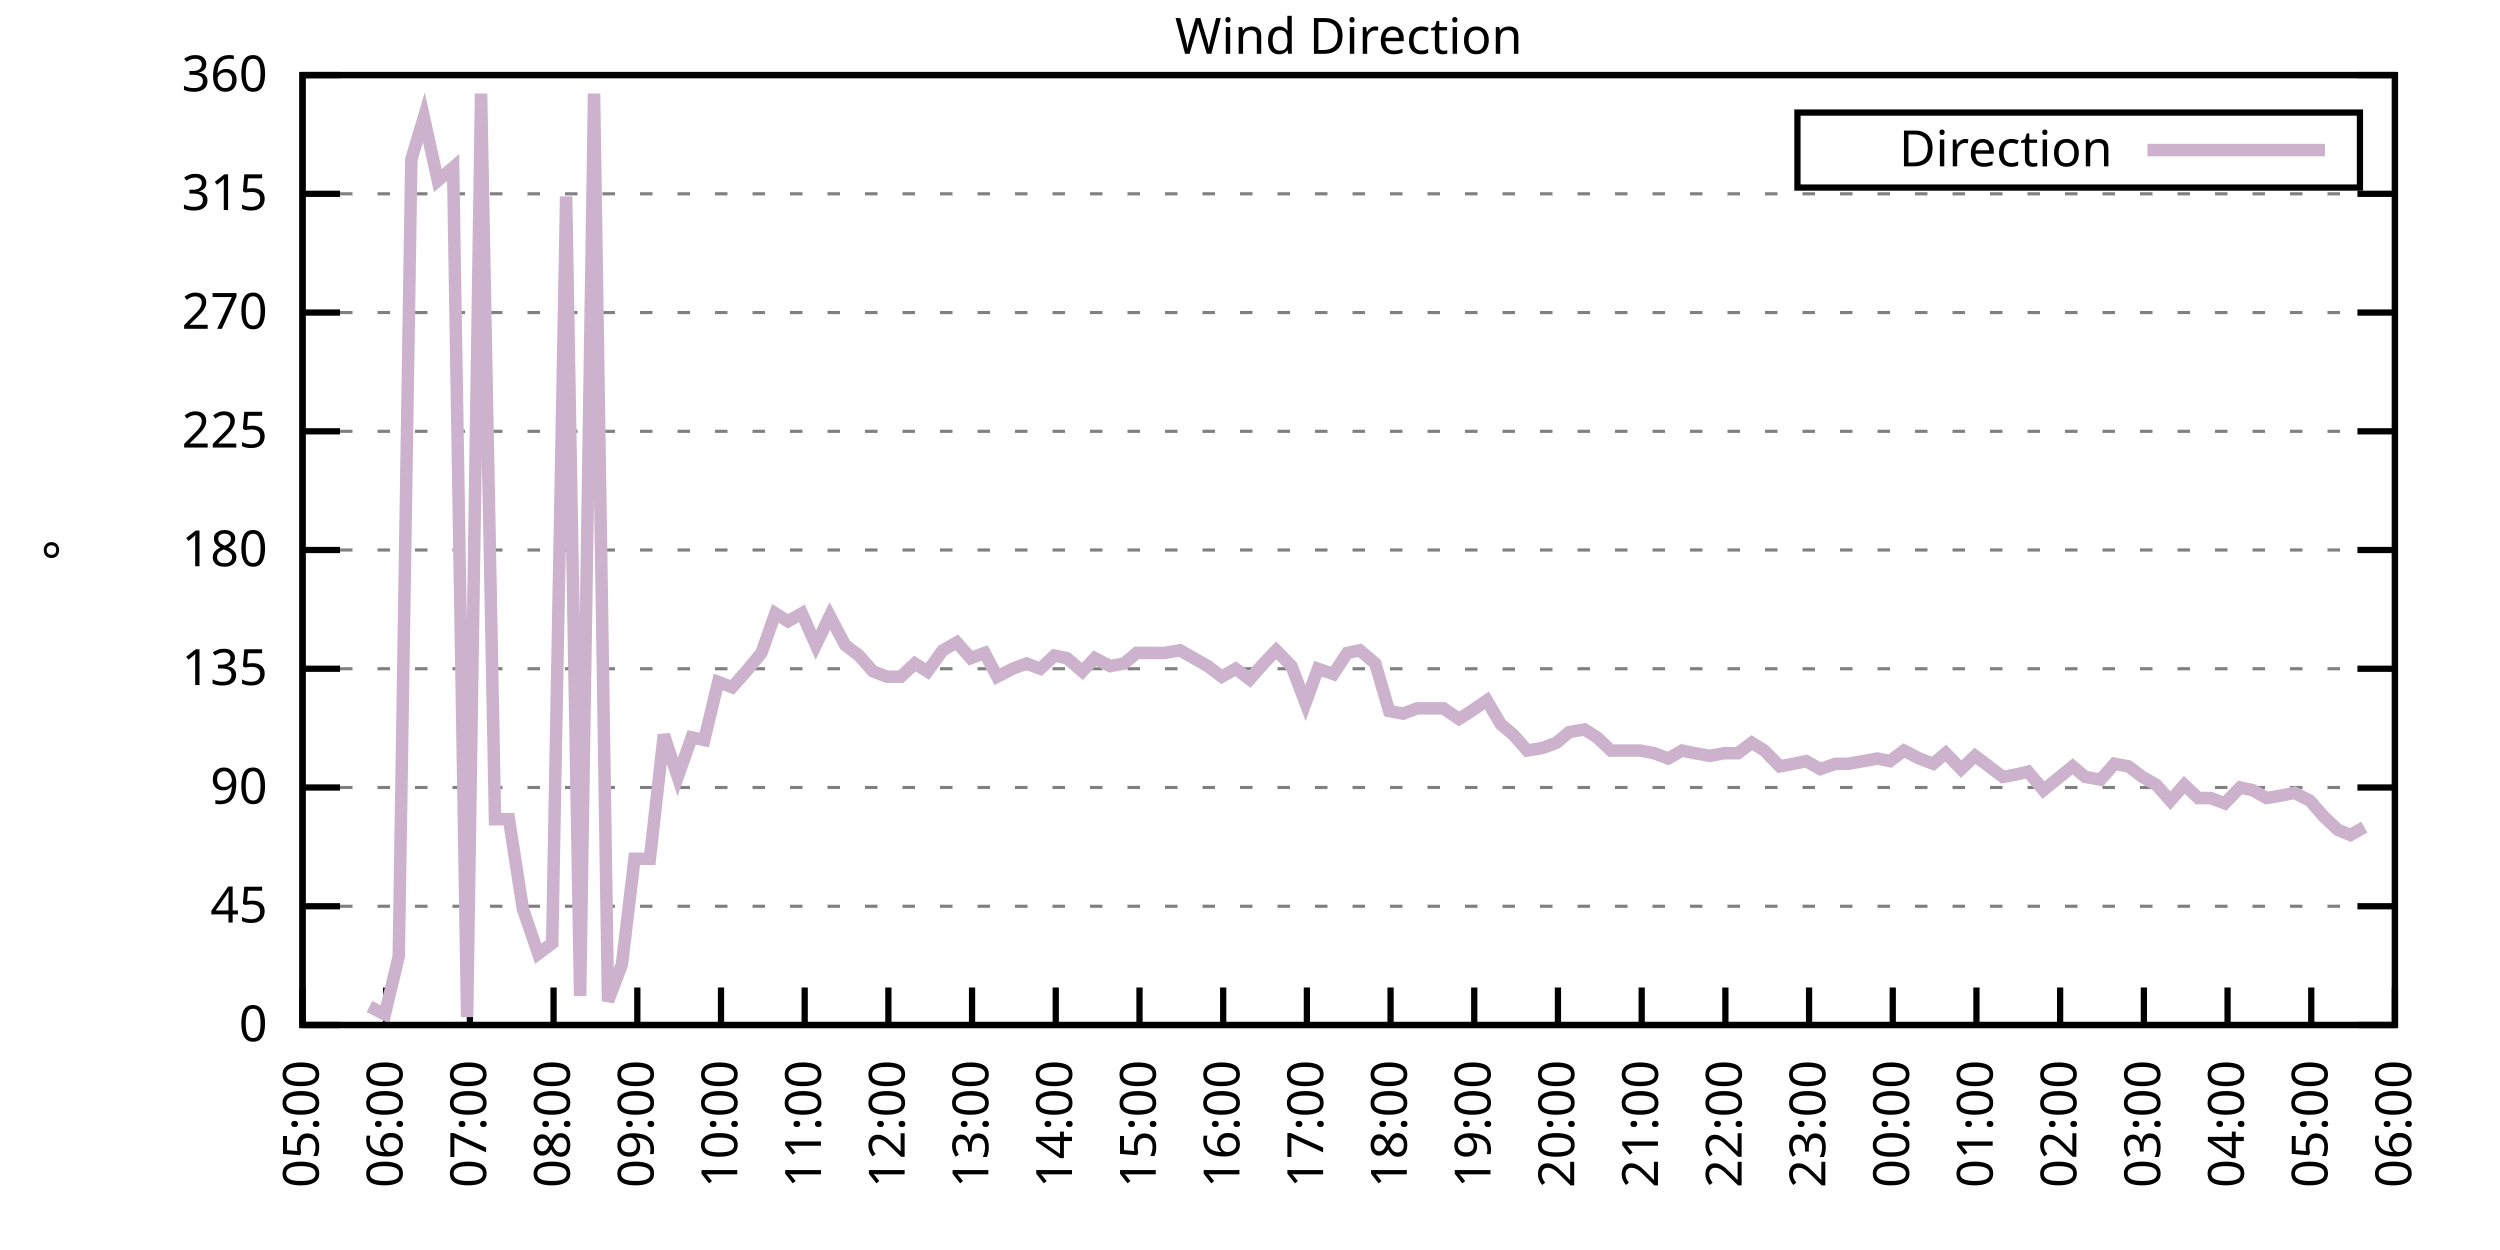
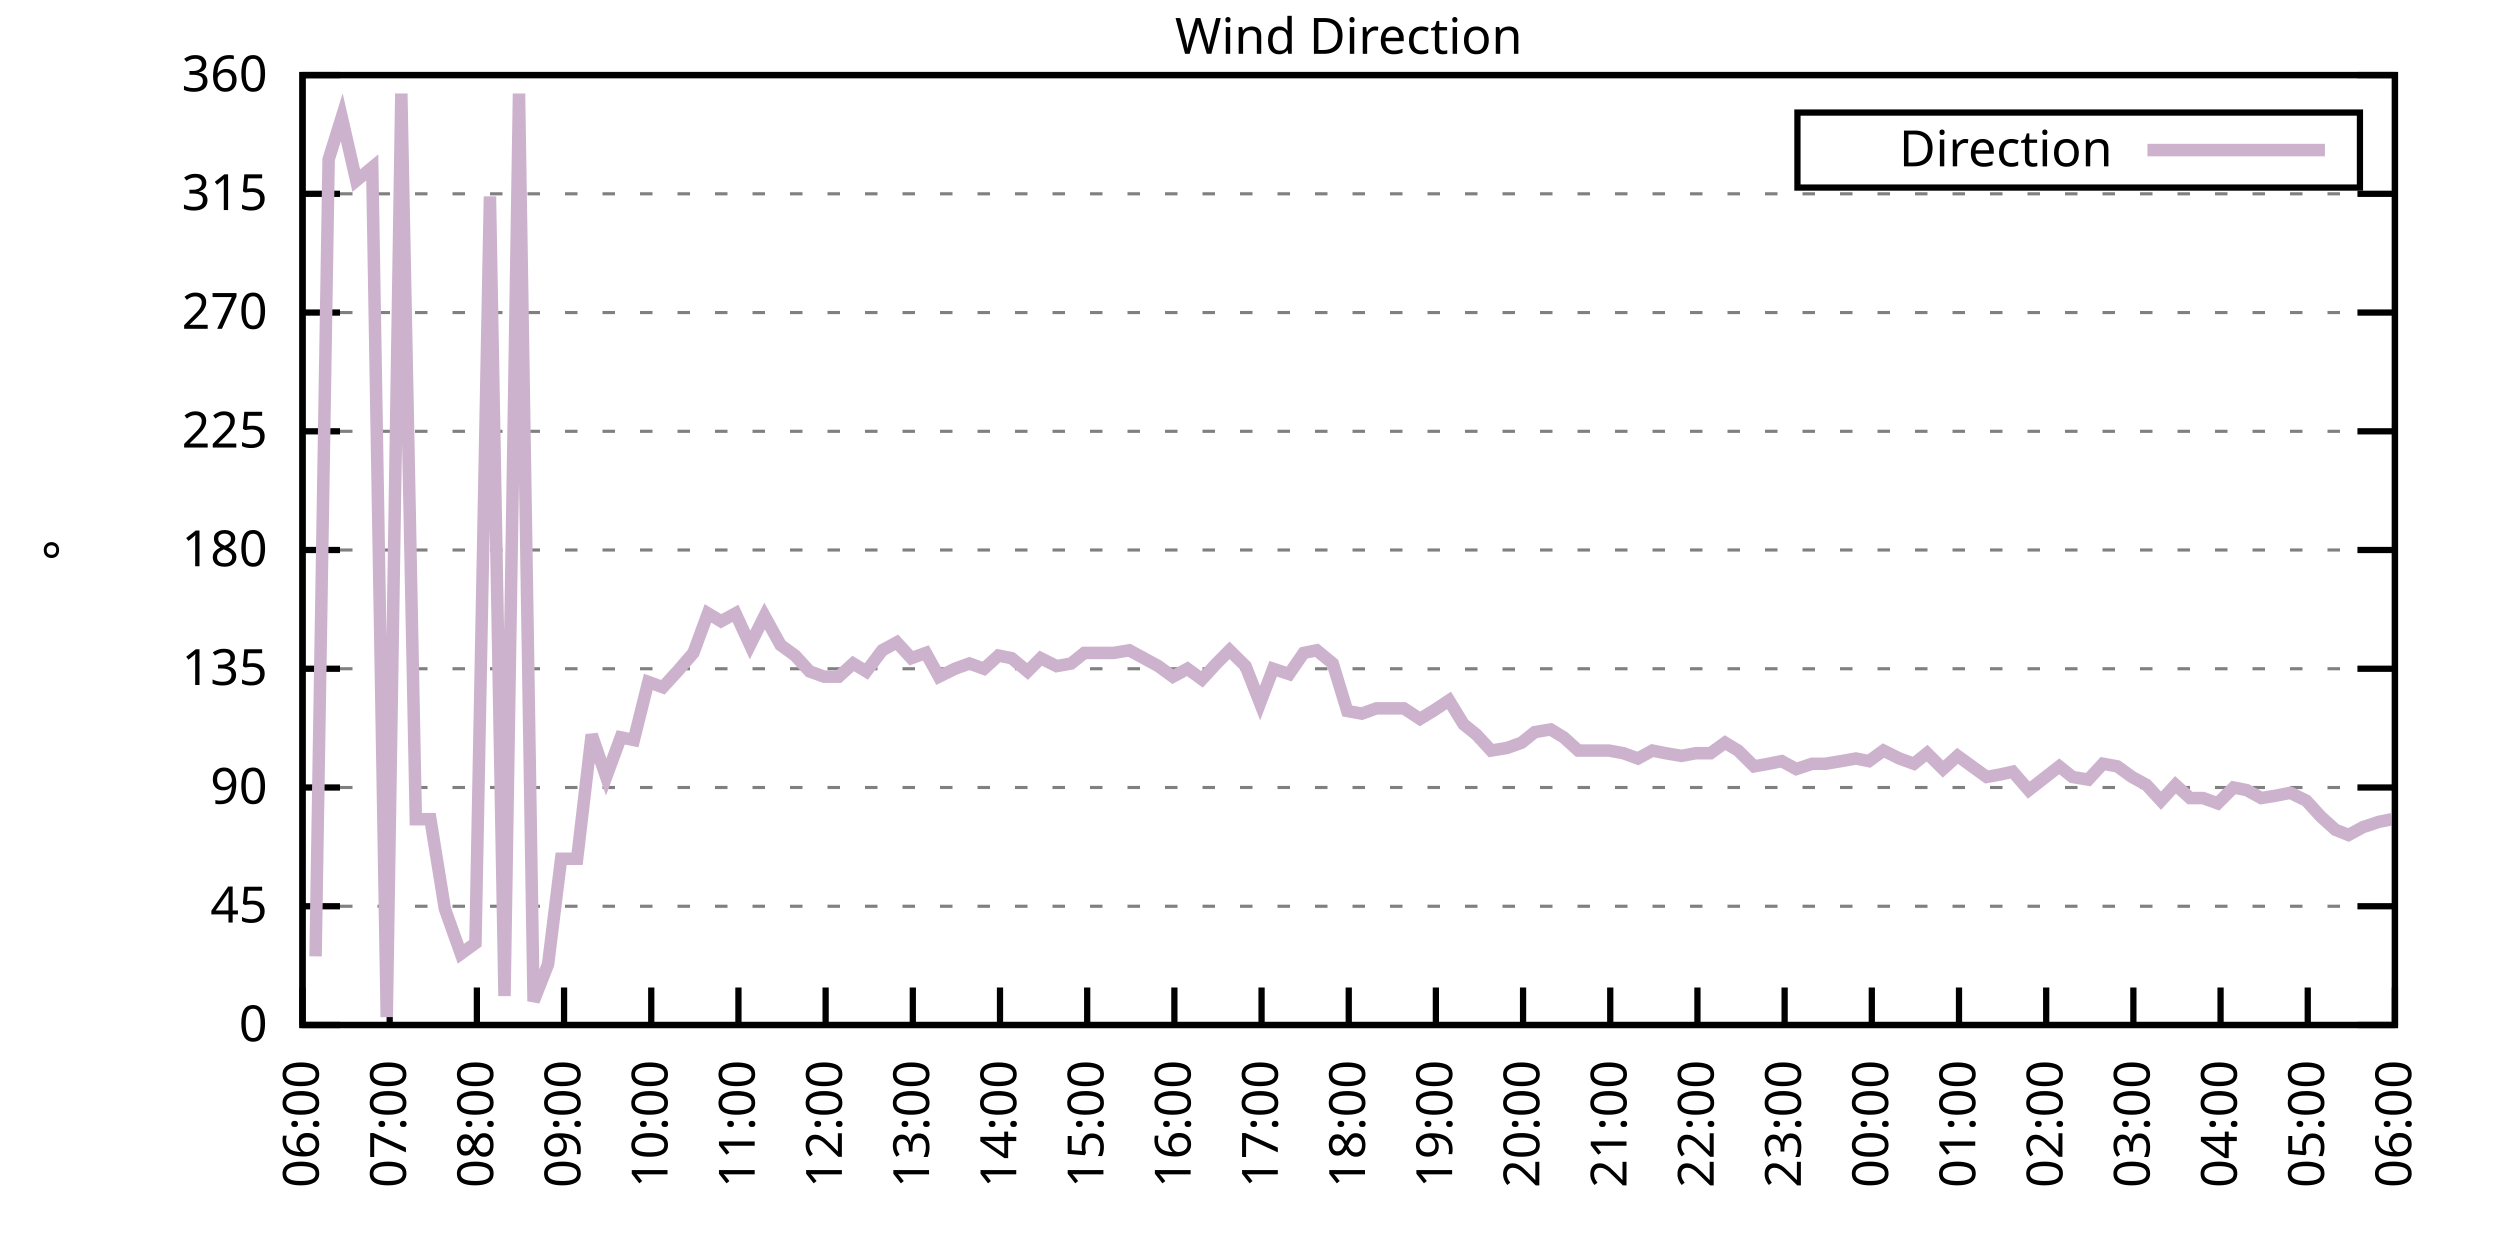
<svg xmlns="http://www.w3.org/2000/svg" xmlns:xlink="http://www.w3.org/1999/xlink" width="400" height="200" viewBox="0 0 400 200">
  <g id="gnuplot_canvas">
    <rect x="0" y="0" width="400" height="200" fill="none" />
    <defs>
      <circle id="gpDot" r="0.5" stroke-width="0.5" stroke="currentColor" />
      <path id="gpPt0" stroke-width="0.333" stroke="currentColor" d="M-1,0 h2 M0,-1 v2" />
      <path id="gpPt1" stroke-width="0.333" stroke="currentColor" d="M-1,-1 L1,1 M1,-1 L-1,1" />
      <path id="gpPt2" stroke-width="0.333" stroke="currentColor" d="M-1,0 L1,0 M0,-1 L0,1 M-1,-1 L1,1 M-1,1 L1,-1" />
      <rect id="gpPt3" stroke-width="0.333" stroke="currentColor" x="-1" y="-1" width="2" height="2" />
      <rect id="gpPt4" stroke-width="0.333" stroke="currentColor" fill="currentColor" x="-1" y="-1" width="2" height="2" />
      <circle id="gpPt5" stroke-width="0.333" stroke="currentColor" cx="0" cy="0" r="1" />
      <use xlink:href="#gpPt5" id="gpPt6" fill="currentColor" stroke="none" />
      <path id="gpPt7" stroke-width="0.333" stroke="currentColor" d="M0,-1.33 L-1.33,0.67 L1.33,0.67 z" />
      <use xlink:href="#gpPt7" id="gpPt8" fill="currentColor" stroke="none" />
      <use xlink:href="#gpPt7" id="gpPt9" stroke="currentColor" transform="rotate(180)" />
      <use xlink:href="#gpPt9" id="gpPt10" fill="currentColor" stroke="none" />
      <use xlink:href="#gpPt3" id="gpPt11" stroke="currentColor" transform="rotate(45)" />
      <use xlink:href="#gpPt11" id="gpPt12" fill="currentColor" stroke="none" />
      <path id="gpPt13" stroke-width="0.333" stroke="currentColor" d="M0,1.330 L1.265,0.411 L0.782,-1.067 L-0.782,-1.076 L-1.265,0.411 z" />
      <use xlink:href="#gpPt13" id="gpPt14" fill="currentColor" stroke="none" />
      <filter id="textbox" filterUnits="objectBoundingBox" x="0" y="0" height="1" width="1">
        <feFlood flood-color="white" flood-opacity="1" result="bgnd" />
        <feComposite in="SourceGraphic" in2="bgnd" operator="atop" />
      </filter>
      <filter id="greybox" filterUnits="objectBoundingBox" x="0" y="0" height="1" width="1">
        <feFlood flood-color="lightgrey" flood-opacity="1" result="grey" />
        <feComposite in="SourceGraphic" in2="grey" operator="atop" />
      </filter>
    </defs>
    <g fill="none" color="white" stroke="currentColor" stroke-width="1.00" stroke-linecap="butt" stroke-linejoin="miter">
</g>
    <g fill="none" color="black" stroke="currentColor" stroke-width="1.00" stroke-linecap="butt" stroke-linejoin="miter">
      <g stroke="none" shape-rendering="crispEdges">
        <polygon fill="rgb(255, 255, 255)" points="48.40,164.00 383.18,164.00 383.18,12.02 48.40,12.02 " />
      </g>
    </g>
    <g fill="none" color="black" stroke="currentColor" stroke-width="1.00" stroke-linecap="butt" stroke-linejoin="miter">
</g>
    <g fill="none" color="black" stroke="black" stroke-width="0.50" stroke-linecap="butt" stroke-linejoin="miter">
</g>
    <g fill="none" color="gray" stroke="currentColor" stroke-width="0.50" stroke-linecap="butt" stroke-linejoin="miter">
      <path stroke="gray" stroke-dasharray="2,4" class="gridline" d="M48.40,164.00 L383.19,164.00  " />
    </g>
    <g fill="none" color="gray" stroke="gray" stroke-width="1.00" stroke-linecap="butt" stroke-linejoin="miter">
</g>
    <g fill="none" color="black" stroke="currentColor" stroke-width="1.00" stroke-linecap="butt" stroke-linejoin="miter">
      <path stroke="black" d="M48.40,164.00 L54.40,164.00 M383.19,164.00 L377.19,164.00  " />
      <g transform="translate(42.80,166.60)" stroke="none" fill="black" font-family="Sans" font-size="8.00" text-anchor="end">
        <text>
          <tspan font-family="Sans"> 0</tspan>
        </text>
      </g>
    </g>
    <g fill="none" color="black" stroke="currentColor" stroke-width="1.00" stroke-linecap="butt" stroke-linejoin="miter">
</g>
    <g fill="none" color="black" stroke="black" stroke-width="0.50" stroke-linecap="butt" stroke-linejoin="miter">
</g>
    <g fill="none" color="gray" stroke="currentColor" stroke-width="0.50" stroke-linecap="butt" stroke-linejoin="miter">
      <path stroke="gray" stroke-dasharray="2,4" class="gridline" d="M48.40,145.00 L383.19,145.00  " />
    </g>
    <g fill="none" color="gray" stroke="gray" stroke-width="1.00" stroke-linecap="butt" stroke-linejoin="miter">
</g>
    <g fill="none" color="black" stroke="currentColor" stroke-width="1.00" stroke-linecap="butt" stroke-linejoin="miter">
      <path stroke="black" d="M48.40,145.00 L54.40,145.00 M383.19,145.00 L377.19,145.00  " />
      <g transform="translate(42.80,147.60)" stroke="none" fill="black" font-family="Sans" font-size="8.00" text-anchor="end">
        <text>
          <tspan font-family="Sans"> 45</tspan>
        </text>
      </g>
    </g>
    <g fill="none" color="black" stroke="currentColor" stroke-width="1.00" stroke-linecap="butt" stroke-linejoin="miter">
</g>
    <g fill="none" color="black" stroke="black" stroke-width="0.50" stroke-linecap="butt" stroke-linejoin="miter">
</g>
    <g fill="none" color="gray" stroke="currentColor" stroke-width="0.50" stroke-linecap="butt" stroke-linejoin="miter">
      <path stroke="gray" stroke-dasharray="2,4" class="gridline" d="M48.40,126.00 L383.19,126.00  " />
    </g>
    <g fill="none" color="gray" stroke="gray" stroke-width="1.00" stroke-linecap="butt" stroke-linejoin="miter">
</g>
    <g fill="none" color="black" stroke="currentColor" stroke-width="1.00" stroke-linecap="butt" stroke-linejoin="miter">
      <path stroke="black" d="M48.40,126.00 L54.40,126.00 M383.19,126.00 L377.19,126.00  " />
      <g transform="translate(42.80,128.60)" stroke="none" fill="black" font-family="Sans" font-size="8.00" text-anchor="end">
        <text>
          <tspan font-family="Sans"> 90</tspan>
        </text>
      </g>
    </g>
    <g fill="none" color="black" stroke="currentColor" stroke-width="1.00" stroke-linecap="butt" stroke-linejoin="miter">
</g>
    <g fill="none" color="black" stroke="black" stroke-width="0.50" stroke-linecap="butt" stroke-linejoin="miter">
</g>
    <g fill="none" color="gray" stroke="currentColor" stroke-width="0.50" stroke-linecap="butt" stroke-linejoin="miter">
      <path stroke="gray" stroke-dasharray="2,4" class="gridline" d="M48.40,107.00 L383.19,107.00  " />
    </g>
    <g fill="none" color="gray" stroke="gray" stroke-width="1.00" stroke-linecap="butt" stroke-linejoin="miter">
</g>
    <g fill="none" color="black" stroke="currentColor" stroke-width="1.00" stroke-linecap="butt" stroke-linejoin="miter">
      <path stroke="black" d="M48.40,107.00 L54.40,107.00 M383.19,107.00 L377.19,107.00  " />
      <g transform="translate(42.80,109.60)" stroke="none" fill="black" font-family="Sans" font-size="8.00" text-anchor="end">
        <text>
          <tspan font-family="Sans"> 135</tspan>
        </text>
      </g>
    </g>
    <g fill="none" color="black" stroke="currentColor" stroke-width="1.00" stroke-linecap="butt" stroke-linejoin="miter">
</g>
    <g fill="none" color="black" stroke="black" stroke-width="0.50" stroke-linecap="butt" stroke-linejoin="miter">
</g>
    <g fill="none" color="gray" stroke="currentColor" stroke-width="0.50" stroke-linecap="butt" stroke-linejoin="miter">
      <path stroke="gray" stroke-dasharray="2,4" class="gridline" d="M48.40,88.00 L383.19,88.00  " />
    </g>
    <g fill="none" color="gray" stroke="gray" stroke-width="1.00" stroke-linecap="butt" stroke-linejoin="miter">
</g>
    <g fill="none" color="black" stroke="currentColor" stroke-width="1.00" stroke-linecap="butt" stroke-linejoin="miter">
      <path stroke="black" d="M48.40,88.00 L54.40,88.00 M383.19,88.00 L377.19,88.00  " />
      <g transform="translate(42.80,90.60)" stroke="none" fill="black" font-family="Sans" font-size="8.00" text-anchor="end">
        <text>
          <tspan font-family="Sans"> 180</tspan>
        </text>
      </g>
    </g>
    <g fill="none" color="black" stroke="currentColor" stroke-width="1.00" stroke-linecap="butt" stroke-linejoin="miter">
</g>
    <g fill="none" color="black" stroke="black" stroke-width="0.50" stroke-linecap="butt" stroke-linejoin="miter">
</g>
    <g fill="none" color="gray" stroke="currentColor" stroke-width="0.50" stroke-linecap="butt" stroke-linejoin="miter">
      <path stroke="gray" stroke-dasharray="2,4" class="gridline" d="M48.40,69.01 L383.19,69.01  " />
    </g>
    <g fill="none" color="gray" stroke="gray" stroke-width="1.00" stroke-linecap="butt" stroke-linejoin="miter">
</g>
    <g fill="none" color="black" stroke="currentColor" stroke-width="1.00" stroke-linecap="butt" stroke-linejoin="miter">
      <path stroke="black" d="M48.40,69.01 L54.40,69.01 M383.19,69.01 L377.19,69.01  " />
      <g transform="translate(42.80,71.61)" stroke="none" fill="black" font-family="Sans" font-size="8.00" text-anchor="end">
        <text>
          <tspan font-family="Sans"> 225</tspan>
        </text>
      </g>
    </g>
    <g fill="none" color="black" stroke="currentColor" stroke-width="1.00" stroke-linecap="butt" stroke-linejoin="miter">
</g>
    <g fill="none" color="black" stroke="black" stroke-width="0.50" stroke-linecap="butt" stroke-linejoin="miter">
</g>
    <g fill="none" color="gray" stroke="currentColor" stroke-width="0.50" stroke-linecap="butt" stroke-linejoin="miter">
      <path stroke="gray" stroke-dasharray="2,4" class="gridline" d="M48.40,50.01 L383.19,50.01  " />
    </g>
    <g fill="none" color="gray" stroke="gray" stroke-width="1.00" stroke-linecap="butt" stroke-linejoin="miter">
</g>
    <g fill="none" color="black" stroke="currentColor" stroke-width="1.00" stroke-linecap="butt" stroke-linejoin="miter">
      <path stroke="black" d="M48.40,50.01 L54.40,50.01 M383.19,50.01 L377.19,50.01  " />
      <g transform="translate(42.80,52.61)" stroke="none" fill="black" font-family="Sans" font-size="8.00" text-anchor="end">
        <text>
          <tspan font-family="Sans"> 270</tspan>
        </text>
      </g>
    </g>
    <g fill="none" color="black" stroke="currentColor" stroke-width="1.00" stroke-linecap="butt" stroke-linejoin="miter">
</g>
    <g fill="none" color="black" stroke="black" stroke-width="0.50" stroke-linecap="butt" stroke-linejoin="miter">
</g>
    <g fill="none" color="gray" stroke="currentColor" stroke-width="0.50" stroke-linecap="butt" stroke-linejoin="miter">
      <path stroke="gray" stroke-dasharray="2,4" class="gridline" d="M48.40,31.01 L383.19,31.01  " />
    </g>
    <g fill="none" color="gray" stroke="gray" stroke-width="1.00" stroke-linecap="butt" stroke-linejoin="miter">
</g>
    <g fill="none" color="black" stroke="currentColor" stroke-width="1.00" stroke-linecap="butt" stroke-linejoin="miter">
      <path stroke="black" d="M48.40,31.01 L54.40,31.01 M383.19,31.01 L377.19,31.01  " />
      <g transform="translate(42.80,33.61)" stroke="none" fill="black" font-family="Sans" font-size="8.00" text-anchor="end">
        <text>
          <tspan font-family="Sans"> 315</tspan>
        </text>
      </g>
    </g>
    <g fill="none" color="black" stroke="currentColor" stroke-width="1.00" stroke-linecap="butt" stroke-linejoin="miter">
</g>
    <g fill="none" color="black" stroke="black" stroke-width="0.50" stroke-linecap="butt" stroke-linejoin="miter">
</g>
    <g fill="none" color="gray" stroke="currentColor" stroke-width="0.50" stroke-linecap="butt" stroke-linejoin="miter">
      <path stroke="gray" stroke-dasharray="2,4" class="gridline" d="M48.40,12.01 L383.19,12.01  " />
    </g>
    <g fill="none" color="gray" stroke="gray" stroke-width="1.00" stroke-linecap="butt" stroke-linejoin="miter">
</g>
    <g fill="none" color="black" stroke="currentColor" stroke-width="1.00" stroke-linecap="butt" stroke-linejoin="miter">
      <path stroke="black" d="M48.40,12.01 L54.40,12.01 M383.19,12.01 L377.19,12.01  " />
      <g transform="translate(42.80,14.61)" stroke="none" fill="black" font-family="Sans" font-size="8.00" text-anchor="end">
        <text>
          <tspan font-family="Sans"> 360</tspan>
        </text>
      </g>
    </g>
    <g fill="none" color="black" stroke="currentColor" stroke-width="1.00" stroke-linecap="butt" stroke-linejoin="miter">
      <path stroke="black" d="M48.40,164.00 L48.40,158.00  " />
      <g transform="translate(51.00,169.60) rotate(270.00)" stroke="none" fill="black" font-family="Sans" font-size="8.00" text-anchor="end">
        <text>
-           <tspan font-family="Sans">05:00</tspan>
-         </text>
-       </g>
-     </g>
-     <g fill="none" color="black" stroke="currentColor" stroke-width="1.00" stroke-linecap="butt" stroke-linejoin="miter">
-       <path stroke="black" d="M61.79,164.00 L61.79,158.00  " />
-       <g transform="translate(64.39,169.60) rotate(270.00)" stroke="none" fill="black" font-family="Sans" font-size="8.00" text-anchor="end">
-         <text>
          <tspan font-family="Sans">06:00</tspan>
        </text>
      </g>
    </g>
    <g fill="none" color="black" stroke="currentColor" stroke-width="1.00" stroke-linecap="butt" stroke-linejoin="miter">
-       <path stroke="black" d="M75.18,164.00 L75.18,158.00  " />
-       <g transform="translate(77.78,169.60) rotate(270.00)" stroke="none" fill="black" font-family="Sans" font-size="8.00" text-anchor="end">
+       <path stroke="black" d="M62.35,164.00 L62.35,158.00  " />
+       <g transform="translate(64.95,169.60) rotate(270.00)" stroke="none" fill="black" font-family="Sans" font-size="8.00" text-anchor="end">
        <text>
          <tspan font-family="Sans">07:00</tspan>
        </text>
      </g>
    </g>
    <g fill="none" color="black" stroke="currentColor" stroke-width="1.00" stroke-linecap="butt" stroke-linejoin="miter">
-       <path stroke="black" d="M88.57,164.00 L88.57,158.00  " />
-       <g transform="translate(91.17,169.60) rotate(270.00)" stroke="none" fill="black" font-family="Sans" font-size="8.00" text-anchor="end">
+       <path stroke="black" d="M76.30,164.00 L76.30,158.00  " />
+       <g transform="translate(78.90,169.60) rotate(270.00)" stroke="none" fill="black" font-family="Sans" font-size="8.00" text-anchor="end">
        <text>
          <tspan font-family="Sans">08:00</tspan>
        </text>
      </g>
    </g>
    <g fill="none" color="black" stroke="currentColor" stroke-width="1.00" stroke-linecap="butt" stroke-linejoin="miter">
-       <path stroke="black" d="M101.97,164.00 L101.97,158.00  " />
-       <g transform="translate(104.57,169.60) rotate(270.00)" stroke="none" fill="black" font-family="Sans" font-size="8.00" text-anchor="end">
+       <path stroke="black" d="M90.25,164.00 L90.25,158.00  " />
+       <g transform="translate(92.85,169.60) rotate(270.00)" stroke="none" fill="black" font-family="Sans" font-size="8.00" text-anchor="end">
        <text>
          <tspan font-family="Sans">09:00</tspan>
        </text>
      </g>
    </g>
    <g fill="none" color="black" stroke="currentColor" stroke-width="1.00" stroke-linecap="butt" stroke-linejoin="miter">
-       <path stroke="black" d="M115.36,164.00 L115.36,158.00  " />
-       <g transform="translate(117.96,169.60) rotate(270.00)" stroke="none" fill="black" font-family="Sans" font-size="8.00" text-anchor="end">
+       <path stroke="black" d="M104.20,164.00 L104.20,158.00  " />
+       <g transform="translate(106.80,169.60) rotate(270.00)" stroke="none" fill="black" font-family="Sans" font-size="8.00" text-anchor="end">
        <text>
          <tspan font-family="Sans">10:00</tspan>
        </text>
      </g>
    </g>
    <g fill="none" color="black" stroke="currentColor" stroke-width="1.00" stroke-linecap="butt" stroke-linejoin="miter">
-       <path stroke="black" d="M128.75,164.00 L128.75,158.00  " />
-       <g transform="translate(131.35,169.60) rotate(270.00)" stroke="none" fill="black" font-family="Sans" font-size="8.00" text-anchor="end">
+       <path stroke="black" d="M118.15,164.00 L118.15,158.00  " />
+       <g transform="translate(120.75,169.60) rotate(270.00)" stroke="none" fill="black" font-family="Sans" font-size="8.00" text-anchor="end">
        <text>
          <tspan font-family="Sans">11:00</tspan>
        </text>
      </g>
    </g>
    <g fill="none" color="black" stroke="currentColor" stroke-width="1.00" stroke-linecap="butt" stroke-linejoin="miter">
-       <path stroke="black" d="M142.14,164.00 L142.14,158.00  " />
-       <g transform="translate(144.74,169.60) rotate(270.00)" stroke="none" fill="black" font-family="Sans" font-size="8.00" text-anchor="end">
+       <path stroke="black" d="M132.10,164.00 L132.10,158.00  " />
+       <g transform="translate(134.70,169.60) rotate(270.00)" stroke="none" fill="black" font-family="Sans" font-size="8.00" text-anchor="end">
        <text>
          <tspan font-family="Sans">12:00</tspan>
        </text>
      </g>
    </g>
    <g fill="none" color="black" stroke="currentColor" stroke-width="1.00" stroke-linecap="butt" stroke-linejoin="miter">
-       <path stroke="black" d="M155.53,164.00 L155.53,158.00  " />
-       <g transform="translate(158.13,169.60) rotate(270.00)" stroke="none" fill="black" font-family="Sans" font-size="8.00" text-anchor="end">
+       <path stroke="black" d="M146.05,164.00 L146.05,158.00  " />
+       <g transform="translate(148.65,169.60) rotate(270.00)" stroke="none" fill="black" font-family="Sans" font-size="8.00" text-anchor="end">
        <text>
          <tspan font-family="Sans">13:00</tspan>
        </text>
      </g>
    </g>
    <g fill="none" color="black" stroke="currentColor" stroke-width="1.00" stroke-linecap="butt" stroke-linejoin="miter">
-       <path stroke="black" d="M168.92,164.00 L168.92,158.00  " />
-       <g transform="translate(171.52,169.60) rotate(270.00)" stroke="none" fill="black" font-family="Sans" font-size="8.00" text-anchor="end">
+       <path stroke="black" d="M160.00,164.00 L160.00,158.00  " />
+       <g transform="translate(162.60,169.60) rotate(270.00)" stroke="none" fill="black" font-family="Sans" font-size="8.00" text-anchor="end">
        <text>
          <tspan font-family="Sans">14:00</tspan>
        </text>
      </g>
    </g>
    <g fill="none" color="black" stroke="currentColor" stroke-width="1.00" stroke-linecap="butt" stroke-linejoin="miter">
-       <path stroke="black" d="M182.32,164.00 L182.32,158.00  " />
-       <g transform="translate(184.92,169.60) rotate(270.00)" stroke="none" fill="black" font-family="Sans" font-size="8.00" text-anchor="end">
+       <path stroke="black" d="M173.95,164.00 L173.95,158.00  " />
+       <g transform="translate(176.55,169.60) rotate(270.00)" stroke="none" fill="black" font-family="Sans" font-size="8.00" text-anchor="end">
        <text>
          <tspan font-family="Sans">15:00</tspan>
        </text>
      </g>
    </g>
    <g fill="none" color="black" stroke="currentColor" stroke-width="1.00" stroke-linecap="butt" stroke-linejoin="miter">
-       <path stroke="black" d="M195.71,164.00 L195.71,158.00  " />
-       <g transform="translate(198.31,169.60) rotate(270.00)" stroke="none" fill="black" font-family="Sans" font-size="8.00" text-anchor="end">
+       <path stroke="black" d="M187.90,164.00 L187.90,158.00  " />
+       <g transform="translate(190.50,169.60) rotate(270.00)" stroke="none" fill="black" font-family="Sans" font-size="8.00" text-anchor="end">
        <text>
          <tspan font-family="Sans">16:00</tspan>
        </text>
      </g>
    </g>
    <g fill="none" color="black" stroke="currentColor" stroke-width="1.00" stroke-linecap="butt" stroke-linejoin="miter">
-       <path stroke="black" d="M209.10,164.00 L209.10,158.00  " />
-       <g transform="translate(211.70,169.60) rotate(270.00)" stroke="none" fill="black" font-family="Sans" font-size="8.00" text-anchor="end">
+       <path stroke="black" d="M201.85,164.00 L201.85,158.00  " />
+       <g transform="translate(204.45,169.60) rotate(270.00)" stroke="none" fill="black" font-family="Sans" font-size="8.00" text-anchor="end">
        <text>
          <tspan font-family="Sans">17:00</tspan>
        </text>
      </g>
    </g>
    <g fill="none" color="black" stroke="currentColor" stroke-width="1.00" stroke-linecap="butt" stroke-linejoin="miter">
-       <path stroke="black" d="M222.49,164.00 L222.49,158.00  " />
-       <g transform="translate(225.09,169.60) rotate(270.00)" stroke="none" fill="black" font-family="Sans" font-size="8.00" text-anchor="end">
+       <path stroke="black" d="M215.80,164.00 L215.80,158.00  " />
+       <g transform="translate(218.40,169.60) rotate(270.00)" stroke="none" fill="black" font-family="Sans" font-size="8.00" text-anchor="end">
        <text>
          <tspan font-family="Sans">18:00</tspan>
        </text>
      </g>
    </g>
    <g fill="none" color="black" stroke="currentColor" stroke-width="1.00" stroke-linecap="butt" stroke-linejoin="miter">
-       <path stroke="black" d="M235.88,164.00 L235.88,158.00  " />
-       <g transform="translate(238.48,169.60) rotate(270.00)" stroke="none" fill="black" font-family="Sans" font-size="8.00" text-anchor="end">
+       <path stroke="black" d="M229.74,164.00 L229.74,158.00  " />
+       <g transform="translate(232.34,169.60) rotate(270.00)" stroke="none" fill="black" font-family="Sans" font-size="8.00" text-anchor="end">
        <text>
          <tspan font-family="Sans">19:00</tspan>
        </text>
      </g>
    </g>
    <g fill="none" color="black" stroke="currentColor" stroke-width="1.00" stroke-linecap="butt" stroke-linejoin="miter">
-       <path stroke="black" d="M249.27,164.00 L249.27,158.00  " />
-       <g transform="translate(251.87,169.60) rotate(270.00)" stroke="none" fill="black" font-family="Sans" font-size="8.00" text-anchor="end">
+       <path stroke="black" d="M243.69,164.00 L243.69,158.00  " />
+       <g transform="translate(246.29,169.60) rotate(270.00)" stroke="none" fill="black" font-family="Sans" font-size="8.00" text-anchor="end">
        <text>
          <tspan font-family="Sans">20:00</tspan>
        </text>
      </g>
    </g>
    <g fill="none" color="black" stroke="currentColor" stroke-width="1.00" stroke-linecap="butt" stroke-linejoin="miter">
-       <path stroke="black" d="M262.67,164.00 L262.67,158.00  " />
-       <g transform="translate(265.27,169.60) rotate(270.00)" stroke="none" fill="black" font-family="Sans" font-size="8.00" text-anchor="end">
+       <path stroke="black" d="M257.64,164.00 L257.64,158.00  " />
+       <g transform="translate(260.24,169.60) rotate(270.00)" stroke="none" fill="black" font-family="Sans" font-size="8.00" text-anchor="end">
        <text>
          <tspan font-family="Sans">21:00</tspan>
        </text>
      </g>
    </g>
    <g fill="none" color="black" stroke="currentColor" stroke-width="1.00" stroke-linecap="butt" stroke-linejoin="miter">
-       <path stroke="black" d="M276.06,164.00 L276.06,158.00  " />
-       <g transform="translate(278.66,169.60) rotate(270.00)" stroke="none" fill="black" font-family="Sans" font-size="8.00" text-anchor="end">
+       <path stroke="black" d="M271.59,164.00 L271.59,158.00  " />
+       <g transform="translate(274.19,169.60) rotate(270.00)" stroke="none" fill="black" font-family="Sans" font-size="8.00" text-anchor="end">
        <text>
          <tspan font-family="Sans">22:00</tspan>
        </text>
      </g>
    </g>
    <g fill="none" color="black" stroke="currentColor" stroke-width="1.00" stroke-linecap="butt" stroke-linejoin="miter">
-       <path stroke="black" d="M289.45,164.00 L289.45,158.00  " />
-       <g transform="translate(292.05,169.60) rotate(270.00)" stroke="none" fill="black" font-family="Sans" font-size="8.00" text-anchor="end">
+       <path stroke="black" d="M285.54,164.00 L285.54,158.00  " />
+       <g transform="translate(288.14,169.60) rotate(270.00)" stroke="none" fill="black" font-family="Sans" font-size="8.00" text-anchor="end">
        <text>
          <tspan font-family="Sans">23:00</tspan>
        </text>
      </g>
    </g>
    <g fill="none" color="black" stroke="currentColor" stroke-width="1.00" stroke-linecap="butt" stroke-linejoin="miter">
-       <path stroke="black" d="M302.84,164.00 L302.84,158.00  " />
-       <g transform="translate(305.44,169.60) rotate(270.00)" stroke="none" fill="black" font-family="Sans" font-size="8.00" text-anchor="end">
+       <path stroke="black" d="M299.49,164.00 L299.49,158.00  " />
+       <g transform="translate(302.09,169.60) rotate(270.00)" stroke="none" fill="black" font-family="Sans" font-size="8.00" text-anchor="end">
        <text>
          <tspan font-family="Sans">00:00</tspan>
        </text>
      </g>
    </g>
    <g fill="none" color="black" stroke="currentColor" stroke-width="1.00" stroke-linecap="butt" stroke-linejoin="miter">
-       <path stroke="black" d="M316.23,164.00 L316.23,158.00  " />
-       <g transform="translate(318.83,169.60) rotate(270.00)" stroke="none" fill="black" font-family="Sans" font-size="8.00" text-anchor="end">
+       <path stroke="black" d="M313.44,164.00 L313.44,158.00  " />
+       <g transform="translate(316.04,169.60) rotate(270.00)" stroke="none" fill="black" font-family="Sans" font-size="8.00" text-anchor="end">
        <text>
          <tspan font-family="Sans">01:00</tspan>
        </text>
      </g>
    </g>
    <g fill="none" color="black" stroke="currentColor" stroke-width="1.00" stroke-linecap="butt" stroke-linejoin="miter">
-       <path stroke="black" d="M329.62,164.00 L329.62,158.00  " />
-       <g transform="translate(332.22,169.60) rotate(270.00)" stroke="none" fill="black" font-family="Sans" font-size="8.00" text-anchor="end">
+       <path stroke="black" d="M327.39,164.00 L327.39,158.00  " />
+       <g transform="translate(329.99,169.60) rotate(270.00)" stroke="none" fill="black" font-family="Sans" font-size="8.00" text-anchor="end">
        <text>
          <tspan font-family="Sans">02:00</tspan>
        </text>
      </g>
    </g>
    <g fill="none" color="black" stroke="currentColor" stroke-width="1.00" stroke-linecap="butt" stroke-linejoin="miter">
-       <path stroke="black" d="M343.02,164.00 L343.02,158.00  " />
-       <g transform="translate(345.62,169.60) rotate(270.00)" stroke="none" fill="black" font-family="Sans" font-size="8.00" text-anchor="end">
+       <path stroke="black" d="M341.34,164.00 L341.34,158.00  " />
+       <g transform="translate(343.94,169.60) rotate(270.00)" stroke="none" fill="black" font-family="Sans" font-size="8.00" text-anchor="end">
        <text>
          <tspan font-family="Sans">03:00</tspan>
        </text>
      </g>
    </g>
    <g fill="none" color="black" stroke="currentColor" stroke-width="1.00" stroke-linecap="butt" stroke-linejoin="miter">
-       <path stroke="black" d="M356.41,164.00 L356.41,158.00  " />
-       <g transform="translate(359.01,169.60) rotate(270.00)" stroke="none" fill="black" font-family="Sans" font-size="8.00" text-anchor="end">
+       <path stroke="black" d="M355.29,164.00 L355.29,158.00  " />
+       <g transform="translate(357.89,169.60) rotate(270.00)" stroke="none" fill="black" font-family="Sans" font-size="8.00" text-anchor="end">
        <text>
          <tspan font-family="Sans">04:00</tspan>
        </text>
      </g>
    </g>
    <g fill="none" color="black" stroke="currentColor" stroke-width="1.00" stroke-linecap="butt" stroke-linejoin="miter">
-       <path stroke="black" d="M369.80,164.00 L369.80,158.00  " />
-       <g transform="translate(372.40,169.60) rotate(270.00)" stroke="none" fill="black" font-family="Sans" font-size="8.00" text-anchor="end">
+       <path stroke="black" d="M369.24,164.00 L369.24,158.00  " />
+       <g transform="translate(371.84,169.60) rotate(270.00)" stroke="none" fill="black" font-family="Sans" font-size="8.00" text-anchor="end">
        <text>
          <tspan font-family="Sans">05:00</tspan>
        </text>
      </g>
    </g>
    <g fill="none" color="black" stroke="currentColor" stroke-width="1.00" stroke-linecap="butt" stroke-linejoin="miter">
      <path stroke="black" d="M383.19,164.00 L383.19,158.00  " />
      <g transform="translate(385.79,169.60) rotate(270.00)" stroke="none" fill="black" font-family="Sans" font-size="8.00" text-anchor="end">
        <text>
          <tspan font-family="Sans">06:00</tspan>
        </text>
      </g>
    </g>
    <g fill="none" color="black" stroke="currentColor" stroke-width="1.00" stroke-linecap="butt" stroke-linejoin="miter">
</g>
    <g fill="none" color="black" stroke="currentColor" stroke-width="1.00" stroke-linecap="butt" stroke-linejoin="miter">
      <path stroke="black" d="M48.40,12.01 L48.40,164.00 L383.19,164.00 L383.19,12.01 L48.40,12.01 Z  " />
    </g>
    <g fill="none" color="black" stroke="currentColor" stroke-width="1.00" stroke-linecap="butt" stroke-linejoin="miter">
</g>
    <g fill="none" color="black" stroke="currentColor" stroke-width="1.00" stroke-linecap="butt" stroke-linejoin="miter">
      <path stroke="black" d="M287.59,30.01 L287.59,18.01 L377.59,18.01 L377.59,30.01 L287.59,30.01 Z  " />
    </g>
    <g id="Wind_direction_plot_1">
      <g fill="none" color="white" stroke="black" stroke-width="2.00" stroke-linecap="butt" stroke-linejoin="miter">
</g>
      <g fill="none" color="black" stroke="currentColor" stroke-width="2.00" stroke-linecap="butt" stroke-linejoin="miter">
        <g transform="translate(337.99,26.61)" stroke="none" fill="black" font-family="Sans" font-size="8.00" text-anchor="end">
          <text>
            <tspan font-family="Sans">Direction</tspan>
          </text>
        </g>
      </g>
      <g fill="none" color="black" stroke="currentColor" stroke-width="2.00" stroke-linecap="butt" stroke-linejoin="miter">
-         <path stroke="rgb(204, 178, 204)" d="M343.59,24.01 L371.99,24.01 M59.11,161.04 L61.57,162.31 L63.80,153.02 L65.81,25.52 L67.82,18.77 L70.05,28.90   L72.50,26.79 L74.74,162.73 L76.97,14.97 L79.20,131.07 L81.43,131.07 L83.66,145.42 L86.12,152.60 L88.35,150.91   L90.58,31.43 L92.82,159.36 L95.05,14.97 L97.28,160.20 L99.51,154.29 L101.52,137.40 L103.98,137.40 L106.21,117.56   L108.44,124.31 L110.67,117.98 L112.68,118.40 L114.91,109.11 L117.14,109.96 L119.38,107.43 L121.83,104.47 L124.06,98.14   L126.07,99.40 L128.30,98.14 L130.54,103.20 L132.77,98.56 L135.22,103.20 L137.45,104.89 L139.69,107.43 L141.92,108.27   L144.15,108.27 L146.38,106.16 L148.39,107.43 L150.85,104.05 L153.08,102.78 L155.31,105.31 L157.54,104.47 L159.55,108.27   L162.01,107.00 L164.24,106.16 L166.47,107.00 L168.70,104.89 L170.71,105.31 L173.17,107.43 L175.17,105.31 L177.63,106.58   L179.86,106.16 L181.87,104.47 L184.32,104.47 L186.33,104.47 L188.79,104.05 L191.02,105.31 L193.25,106.58 L195.48,108.27   L197.72,107.00 L199.95,108.69 L202.18,106.16 L204.19,104.05 L206.64,106.58 L208.88,112.49 L210.88,107.00 L213.34,107.85   L215.57,104.47 L217.58,104.05 L220.04,106.16 L222.27,113.76 L224.50,114.18 L226.73,113.34 L228.96,113.34 L230.97,113.34   L233.43,115.03 L235.44,113.76 L237.89,112.07 L240.12,115.87 L242.13,117.56 L244.36,120.09 L246.82,119.67 L249.05,118.83   L251.06,117.14 L253.51,116.71 L255.52,117.98 L257.76,120.09 L260.21,120.09 L262.44,120.09 L264.67,120.51 L266.91,121.36   L269.14,120.09 L271.15,120.51 L273.60,120.94 L275.83,120.51 L278.07,120.51 L280.30,118.83 L282.31,120.09 L284.76,122.62   L286.99,122.20 L289.00,121.78 L291.23,123.05 L293.69,122.20 L295.70,122.20 L298.15,121.78 L300.39,121.36 L302.39,121.78   L304.63,120.09 L307.08,121.36 L309.31,122.20 L311.32,120.51 L313.78,123.05 L316.01,120.94 L318.24,122.62 L320.47,124.31   L322.70,123.89 L324.49,123.47 L326.95,126.42 L331.63,122.62 L333.64,124.31 L336.10,124.74 L338.33,122.20 L340.56,122.62   L342.79,124.31 L345.02,125.58 L347.26,128.11 L349.49,125.58 L351.72,127.69 L353.73,127.69 L355.96,128.54 L358.42,126.00   L360.42,126.42 L362.66,127.69 L365.11,127.27 L367.12,126.85 L369.58,128.11 L371.81,130.65 L374.04,132.76 L376.05,133.60   L378.28,132.34  " />
+         <path stroke="rgb(204, 178, 204)" d="M343.59,24.01 L371.99,24.01 M50.49,153.02 L52.58,25.52 L54.68,18.77 L57.00,28.90 L59.56,26.79 L61.88,162.73   L64.21,14.97 L66.53,131.07 L68.86,131.07 L71.18,145.42 L73.74,152.60 L76.07,150.91 L78.39,31.43 L80.72,159.36   L83.04,14.97 L85.37,160.20 L87.69,154.29 L89.78,137.40 L92.34,137.40 L94.67,117.56 L96.99,124.31 L99.32,117.98   L101.41,118.40 L103.73,109.11 L106.06,109.96 L108.38,107.43 L110.94,104.47 L113.27,98.14 L115.36,99.40 L117.68,98.14   L120.01,103.20 L122.33,98.56 L124.89,103.20 L127.22,104.89 L129.54,107.43 L131.87,108.27 L134.19,108.27 L136.51,106.16   L138.61,107.43 L141.16,104.05 L143.49,102.78 L145.81,105.31 L148.14,104.47 L150.23,108.27 L152.79,107.00 L155.11,106.16   L157.44,107.00 L159.76,104.89 L161.86,105.31 L164.41,107.43 L166.51,105.31 L169.06,106.58 L171.39,106.16 L173.48,104.47   L176.04,104.47 L178.13,104.47 L180.69,104.05 L183.01,105.31 L185.34,106.58 L187.66,108.27 L189.99,107.00 L192.31,108.69   L194.64,106.16 L196.73,104.05 L199.29,106.58 L201.61,112.49 L203.71,107.00 L206.26,107.85 L208.59,104.47 L210.68,104.05   L213.24,106.16 L215.56,113.76 L217.89,114.18 L220.21,113.34 L222.54,113.34 L224.63,113.34 L227.19,115.03 L229.28,113.76   L231.84,112.07 L234.16,115.87 L236.25,117.56 L238.58,120.09 L241.14,119.67 L243.46,118.83 L245.55,117.14 L248.11,116.71   L250.20,117.98 L252.53,120.09 L255.09,120.09 L257.41,120.09 L259.74,120.51 L262.06,121.36 L264.39,120.09 L266.48,120.51   L269.04,120.94 L271.36,120.51 L273.69,120.51 L276.01,118.83 L278.10,120.09 L280.66,122.62 L282.99,122.20 L285.08,121.78   L287.40,123.05 L289.96,122.20 L292.05,122.20 L294.61,121.78 L296.94,121.36 L299.03,121.78 L301.35,120.09 L303.91,121.36   L306.23,122.20 L308.33,120.51 L310.88,123.05 L313.21,120.94 L315.53,122.62 L317.86,124.31 L320.18,123.89 L322.04,123.47   L324.60,126.42 L329.48,122.62 L331.58,124.31 L334.13,124.74 L336.46,122.20 L338.78,122.62 L341.11,124.31 L343.43,125.58   L345.76,128.11 L348.08,125.58 L350.41,127.69 L352.50,127.69 L354.83,128.54 L357.38,126.00 L359.48,126.42 L361.80,127.69   L364.36,127.27 L366.45,126.85 L369.01,128.11 L371.33,130.65 L373.66,132.76 L375.75,133.60 L378.08,132.34 L380.63,131.49   L382.73,131.07  " />
      </g>
    </g>
    <g fill="none" color="black" stroke="currentColor" stroke-width="2.00" stroke-linecap="butt" stroke-linejoin="miter">
</g>
    <g fill="none" color="black" stroke="black" stroke-width="1.00" stroke-linecap="butt" stroke-linejoin="miter">
</g>
    <g fill="none" color="black" stroke="currentColor" stroke-width="1.00" stroke-linecap="butt" stroke-linejoin="miter">
      <path stroke="black" d="M48.40,12.01 L48.40,164.00 L383.19,164.00 L383.19,12.01 L48.40,12.01 Z  " />
      <g transform="translate(12.80,88.01) rotate(270.00)" stroke="none" fill="black" font-family="Sans" font-size="8.00" text-anchor="middle">
        <text>
          <tspan font-family="Sans">°</tspan>
        </text>
      </g>
    </g>
    <g fill="none" color="black" stroke="currentColor" stroke-width="1.00" stroke-linecap="butt" stroke-linejoin="miter">
</g>
    <g fill="none" color="black" stroke="currentColor" stroke-width="1.00" stroke-linecap="butt" stroke-linejoin="miter">
      <g transform="translate(215.79,8.61)" stroke="none" fill="black" font-family="Sans" font-size="8.00" text-anchor="middle">
        <text>
          <tspan font-family="Sans">Wind Direction</tspan>
        </text>
      </g>
    </g>
    <g fill="none" color="black" stroke="currentColor" stroke-width="1.00" stroke-linecap="butt" stroke-linejoin="miter">
</g>
  </g>
</svg>
